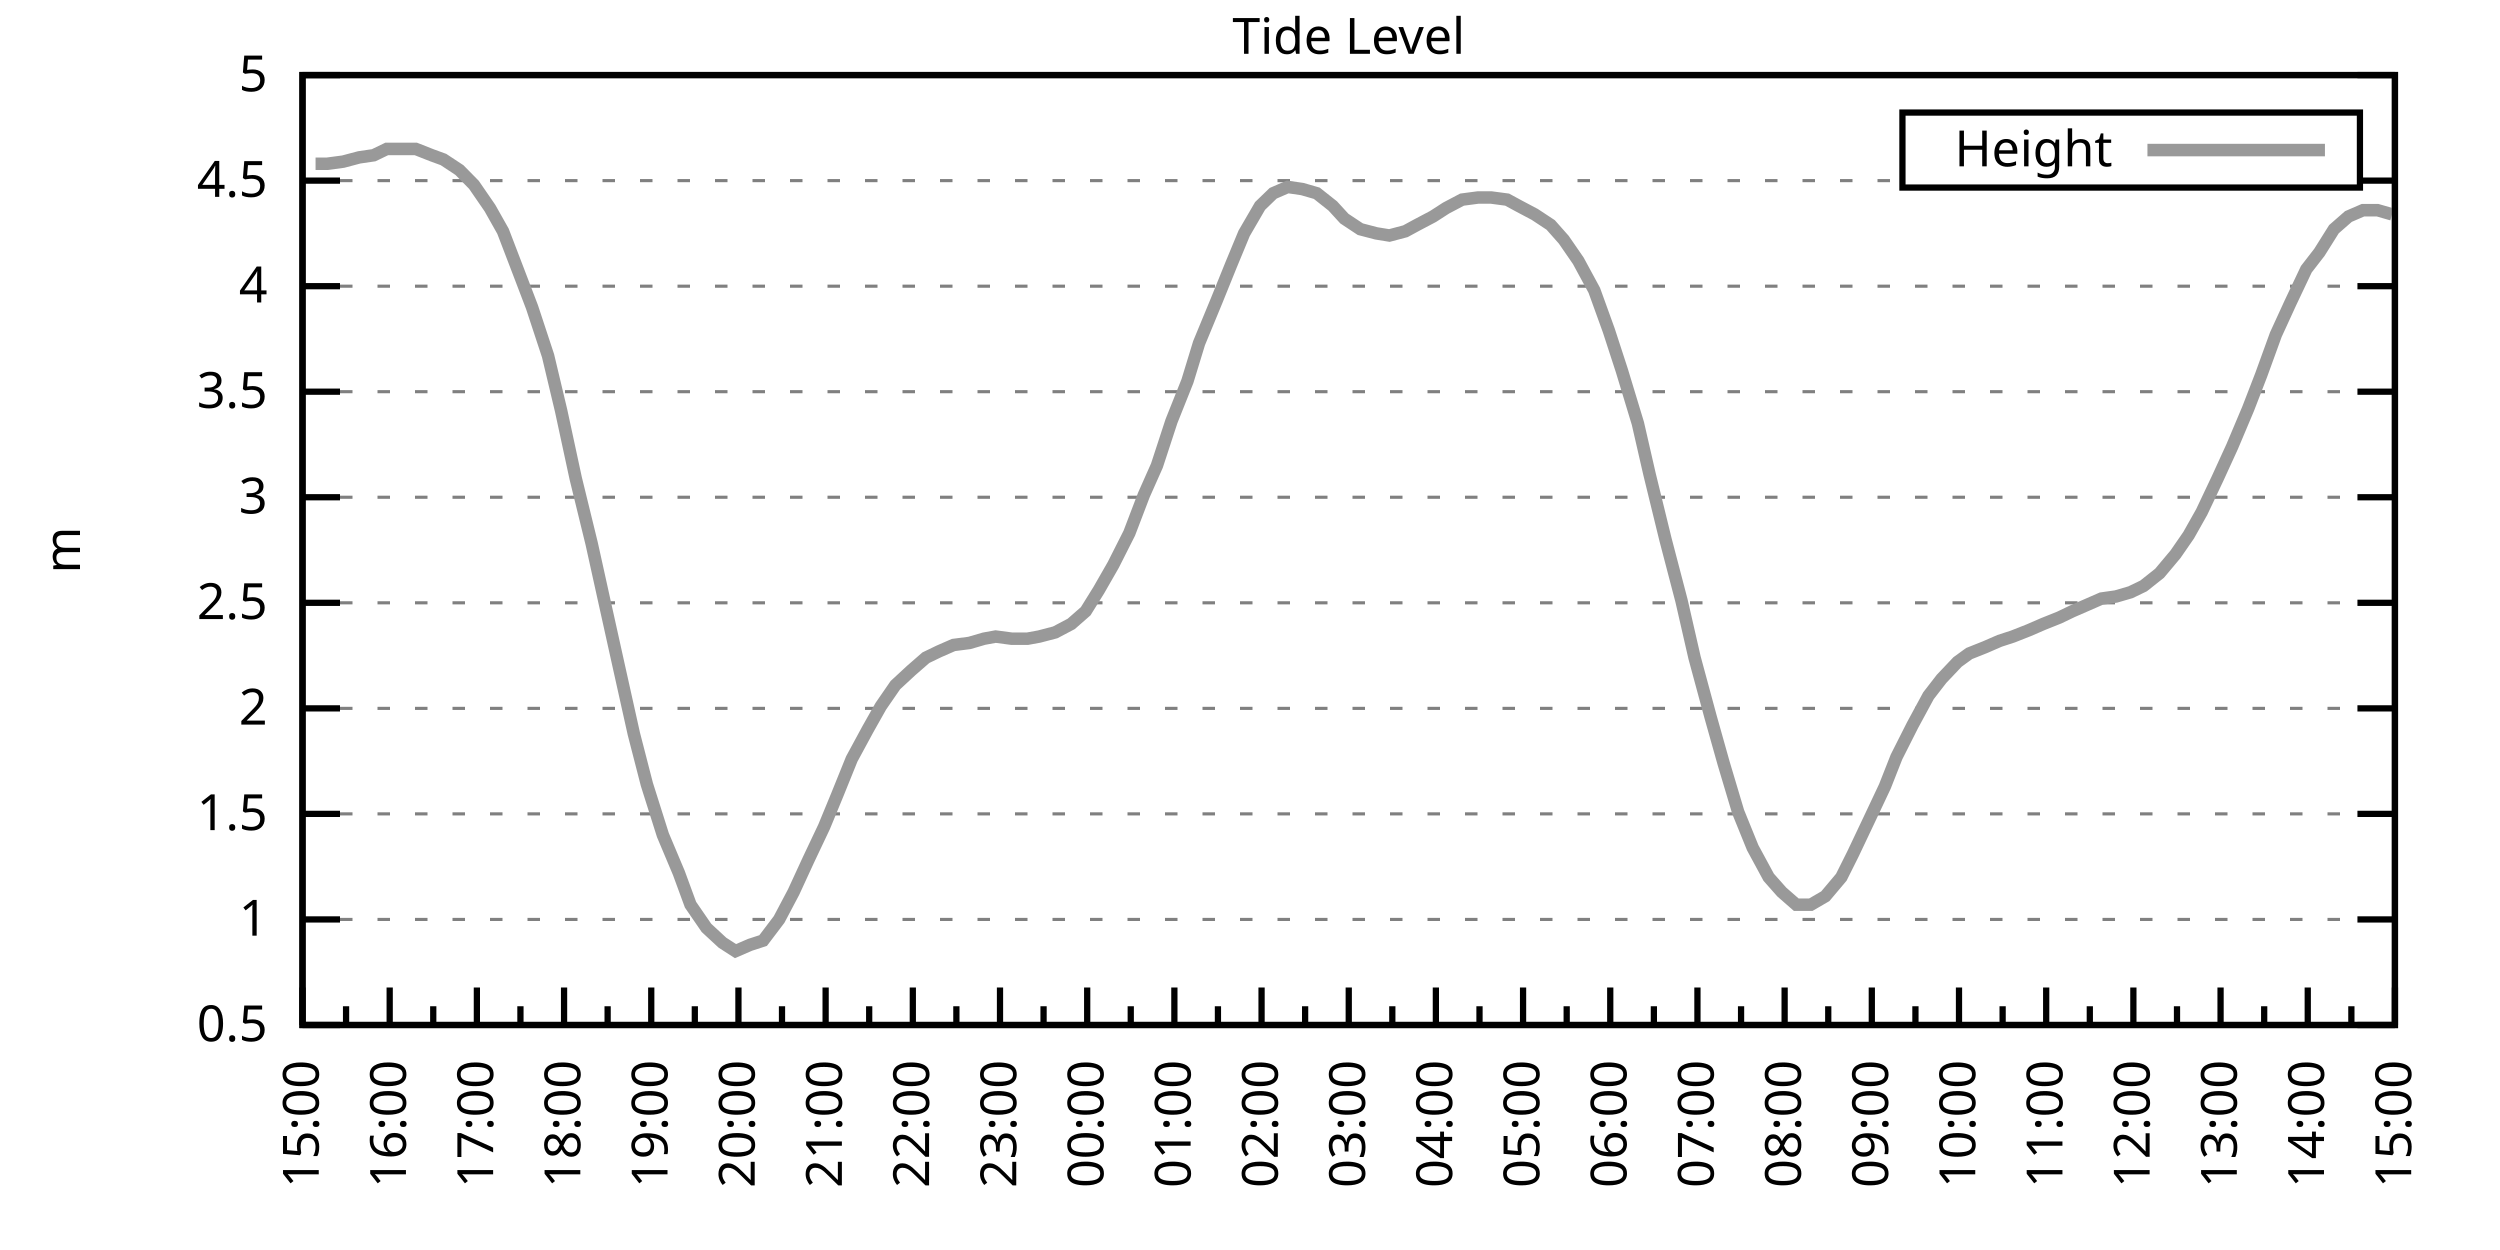
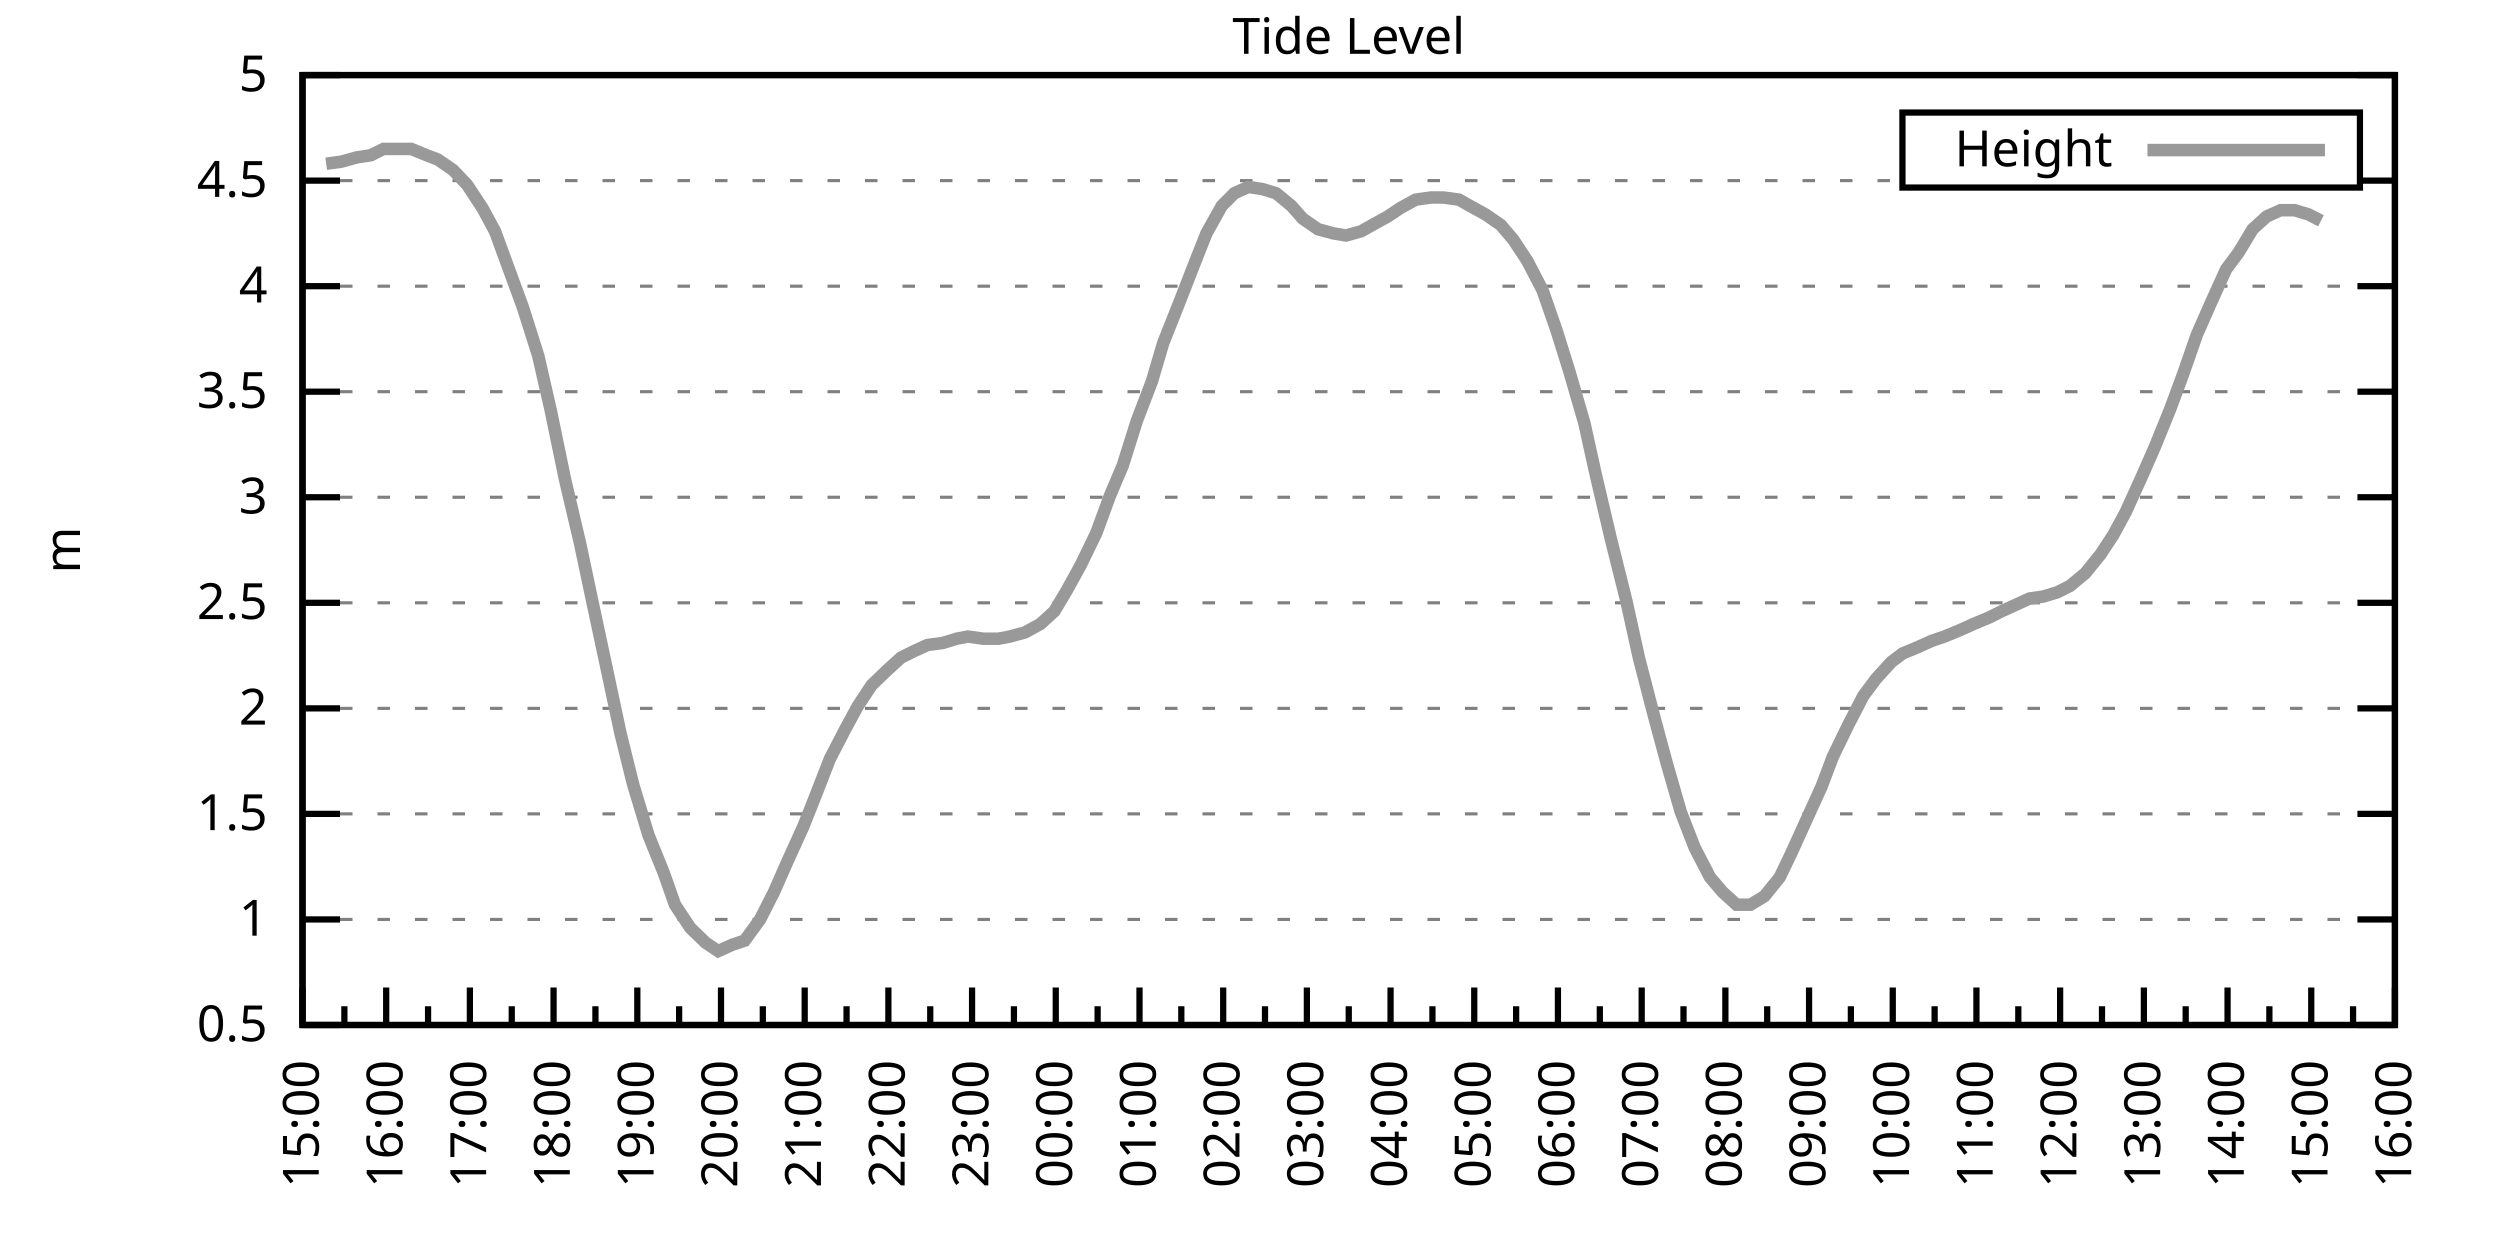
<svg xmlns="http://www.w3.org/2000/svg" xmlns:xlink="http://www.w3.org/1999/xlink" width="400" height="200" viewBox="0 0 400 200">
  <g id="gnuplot_canvas">
    <rect x="0" y="0" width="400" height="200" fill="none" />
    <defs>
      <circle id="gpDot" r="0.5" stroke-width="0.5" stroke="currentColor" />
      <path id="gpPt0" stroke-width="0.333" stroke="currentColor" d="M-1,0 h2 M0,-1 v2" />
      <path id="gpPt1" stroke-width="0.333" stroke="currentColor" d="M-1,-1 L1,1 M1,-1 L-1,1" />
      <path id="gpPt2" stroke-width="0.333" stroke="currentColor" d="M-1,0 L1,0 M0,-1 L0,1 M-1,-1 L1,1 M-1,1 L1,-1" />
      <rect id="gpPt3" stroke-width="0.333" stroke="currentColor" x="-1" y="-1" width="2" height="2" />
      <rect id="gpPt4" stroke-width="0.333" stroke="currentColor" fill="currentColor" x="-1" y="-1" width="2" height="2" />
      <circle id="gpPt5" stroke-width="0.333" stroke="currentColor" cx="0" cy="0" r="1" />
      <use xlink:href="#gpPt5" id="gpPt6" fill="currentColor" stroke="none" />
      <path id="gpPt7" stroke-width="0.333" stroke="currentColor" d="M0,-1.33 L-1.33,0.67 L1.33,0.67 z" />
      <use xlink:href="#gpPt7" id="gpPt8" fill="currentColor" stroke="none" />
      <use xlink:href="#gpPt7" id="gpPt9" stroke="currentColor" transform="rotate(180)" />
      <use xlink:href="#gpPt9" id="gpPt10" fill="currentColor" stroke="none" />
      <use xlink:href="#gpPt3" id="gpPt11" stroke="currentColor" transform="rotate(45)" />
      <use xlink:href="#gpPt11" id="gpPt12" fill="currentColor" stroke="none" />
      <path id="gpPt13" stroke-width="0.333" stroke="currentColor" d="M0,1.330 L1.265,0.411 L0.782,-1.067 L-0.782,-1.076 L-1.265,0.411 z" />
      <use xlink:href="#gpPt13" id="gpPt14" fill="currentColor" stroke="none" />
      <filter id="textbox" filterUnits="objectBoundingBox" x="0" y="0" height="1" width="1">
        <feFlood flood-color="white" flood-opacity="1" result="bgnd" />
        <feComposite in="SourceGraphic" in2="bgnd" operator="atop" />
      </filter>
      <filter id="greybox" filterUnits="objectBoundingBox" x="0" y="0" height="1" width="1">
        <feFlood flood-color="lightgrey" flood-opacity="1" result="grey" />
        <feComposite in="SourceGraphic" in2="grey" operator="atop" />
      </filter>
    </defs>
    <g fill="none" color="white" stroke="currentColor" stroke-width="1.00" stroke-linecap="butt" stroke-linejoin="miter">
</g>
    <g fill="none" color="black" stroke="currentColor" stroke-width="1.00" stroke-linecap="butt" stroke-linejoin="miter">
      <g stroke="none" shape-rendering="crispEdges">
        <polygon fill="rgb(255, 255, 255)" points="48.40,164.00 383.18,164.00 383.18,12.02 48.40,12.02 " />
      </g>
    </g>
    <g fill="none" color="black" stroke="currentColor" stroke-width="1.00" stroke-linecap="butt" stroke-linejoin="miter">
</g>
    <g fill="none" color="black" stroke="black" stroke-width="0.50" stroke-linecap="butt" stroke-linejoin="miter">
</g>
    <g fill="none" color="gray" stroke="currentColor" stroke-width="0.50" stroke-linecap="butt" stroke-linejoin="miter">
      <path stroke="gray" stroke-dasharray="2,4" class="gridline" d="M48.40,164.00 L383.19,164.00  " />
    </g>
    <g fill="none" color="gray" stroke="gray" stroke-width="1.00" stroke-linecap="butt" stroke-linejoin="miter">
</g>
    <g fill="none" color="black" stroke="currentColor" stroke-width="1.00" stroke-linecap="butt" stroke-linejoin="miter">
      <path stroke="black" d="M48.40,164.00 L54.40,164.00 M383.19,164.00 L377.19,164.00  " />
      <g transform="translate(42.80,166.60)" stroke="none" fill="black" font-family="Sans" font-size="8.00" text-anchor="end">
        <text>
          <tspan font-family="Sans"> 0.5</tspan>
        </text>
      </g>
    </g>
    <g fill="none" color="black" stroke="currentColor" stroke-width="1.00" stroke-linecap="butt" stroke-linejoin="miter">
</g>
    <g fill="none" color="black" stroke="black" stroke-width="0.50" stroke-linecap="butt" stroke-linejoin="miter">
</g>
    <g fill="none" color="gray" stroke="currentColor" stroke-width="0.50" stroke-linecap="butt" stroke-linejoin="miter">
      <path stroke="gray" stroke-dasharray="2,4" class="gridline" d="M48.40,147.11 L383.19,147.11  " />
    </g>
    <g fill="none" color="gray" stroke="gray" stroke-width="1.00" stroke-linecap="butt" stroke-linejoin="miter">
</g>
    <g fill="none" color="black" stroke="currentColor" stroke-width="1.00" stroke-linecap="butt" stroke-linejoin="miter">
      <path stroke="black" d="M48.40,147.11 L54.40,147.11 M383.19,147.11 L377.19,147.11  " />
      <g transform="translate(42.80,149.71)" stroke="none" fill="black" font-family="Sans" font-size="8.00" text-anchor="end">
        <text>
          <tspan font-family="Sans"> 1</tspan>
        </text>
      </g>
    </g>
    <g fill="none" color="black" stroke="currentColor" stroke-width="1.00" stroke-linecap="butt" stroke-linejoin="miter">
</g>
    <g fill="none" color="black" stroke="black" stroke-width="0.50" stroke-linecap="butt" stroke-linejoin="miter">
</g>
    <g fill="none" color="gray" stroke="currentColor" stroke-width="0.50" stroke-linecap="butt" stroke-linejoin="miter">
      <path stroke="gray" stroke-dasharray="2,4" class="gridline" d="M48.40,130.22 L383.19,130.22  " />
    </g>
    <g fill="none" color="gray" stroke="gray" stroke-width="1.00" stroke-linecap="butt" stroke-linejoin="miter">
</g>
    <g fill="none" color="black" stroke="currentColor" stroke-width="1.00" stroke-linecap="butt" stroke-linejoin="miter">
      <path stroke="black" d="M48.40,130.22 L54.40,130.22 M383.19,130.22 L377.19,130.22  " />
      <g transform="translate(42.80,132.82)" stroke="none" fill="black" font-family="Sans" font-size="8.00" text-anchor="end">
        <text>
          <tspan font-family="Sans"> 1.5</tspan>
        </text>
      </g>
    </g>
    <g fill="none" color="black" stroke="currentColor" stroke-width="1.00" stroke-linecap="butt" stroke-linejoin="miter">
</g>
    <g fill="none" color="black" stroke="black" stroke-width="0.50" stroke-linecap="butt" stroke-linejoin="miter">
</g>
    <g fill="none" color="gray" stroke="currentColor" stroke-width="0.50" stroke-linecap="butt" stroke-linejoin="miter">
      <path stroke="gray" stroke-dasharray="2,4" class="gridline" d="M48.40,113.34 L383.19,113.34  " />
    </g>
    <g fill="none" color="gray" stroke="gray" stroke-width="1.00" stroke-linecap="butt" stroke-linejoin="miter">
</g>
    <g fill="none" color="black" stroke="currentColor" stroke-width="1.00" stroke-linecap="butt" stroke-linejoin="miter">
      <path stroke="black" d="M48.40,113.34 L54.40,113.34 M383.19,113.34 L377.19,113.34  " />
      <g transform="translate(42.80,115.94)" stroke="none" fill="black" font-family="Sans" font-size="8.00" text-anchor="end">
        <text>
          <tspan font-family="Sans"> 2</tspan>
        </text>
      </g>
    </g>
    <g fill="none" color="black" stroke="currentColor" stroke-width="1.00" stroke-linecap="butt" stroke-linejoin="miter">
</g>
    <g fill="none" color="black" stroke="black" stroke-width="0.50" stroke-linecap="butt" stroke-linejoin="miter">
</g>
    <g fill="none" color="gray" stroke="currentColor" stroke-width="0.50" stroke-linecap="butt" stroke-linejoin="miter">
      <path stroke="gray" stroke-dasharray="2,4" class="gridline" d="M48.40,96.45 L383.19,96.45  " />
    </g>
    <g fill="none" color="gray" stroke="gray" stroke-width="1.00" stroke-linecap="butt" stroke-linejoin="miter">
</g>
    <g fill="none" color="black" stroke="currentColor" stroke-width="1.00" stroke-linecap="butt" stroke-linejoin="miter">
      <path stroke="black" d="M48.40,96.45 L54.40,96.45 M383.19,96.45 L377.19,96.45  " />
      <g transform="translate(42.80,99.05)" stroke="none" fill="black" font-family="Sans" font-size="8.00" text-anchor="end">
        <text>
          <tspan font-family="Sans"> 2.5</tspan>
        </text>
      </g>
    </g>
    <g fill="none" color="black" stroke="currentColor" stroke-width="1.00" stroke-linecap="butt" stroke-linejoin="miter">
</g>
    <g fill="none" color="black" stroke="black" stroke-width="0.50" stroke-linecap="butt" stroke-linejoin="miter">
</g>
    <g fill="none" color="gray" stroke="currentColor" stroke-width="0.50" stroke-linecap="butt" stroke-linejoin="miter">
      <path stroke="gray" stroke-dasharray="2,4" class="gridline" d="M48.40,79.56 L383.19,79.56  " />
    </g>
    <g fill="none" color="gray" stroke="gray" stroke-width="1.00" stroke-linecap="butt" stroke-linejoin="miter">
</g>
    <g fill="none" color="black" stroke="currentColor" stroke-width="1.00" stroke-linecap="butt" stroke-linejoin="miter">
      <path stroke="black" d="M48.40,79.56 L54.40,79.56 M383.19,79.56 L377.19,79.56  " />
      <g transform="translate(42.80,82.16)" stroke="none" fill="black" font-family="Sans" font-size="8.00" text-anchor="end">
        <text>
          <tspan font-family="Sans"> 3</tspan>
        </text>
      </g>
    </g>
    <g fill="none" color="black" stroke="currentColor" stroke-width="1.00" stroke-linecap="butt" stroke-linejoin="miter">
</g>
    <g fill="none" color="black" stroke="black" stroke-width="0.50" stroke-linecap="butt" stroke-linejoin="miter">
</g>
    <g fill="none" color="gray" stroke="currentColor" stroke-width="0.50" stroke-linecap="butt" stroke-linejoin="miter">
      <path stroke="gray" stroke-dasharray="2,4" class="gridline" d="M48.40,62.67 L383.19,62.67  " />
    </g>
    <g fill="none" color="gray" stroke="gray" stroke-width="1.00" stroke-linecap="butt" stroke-linejoin="miter">
</g>
    <g fill="none" color="black" stroke="currentColor" stroke-width="1.00" stroke-linecap="butt" stroke-linejoin="miter">
      <path stroke="black" d="M48.40,62.67 L54.40,62.67 M383.19,62.67 L377.19,62.67  " />
      <g transform="translate(42.80,65.27)" stroke="none" fill="black" font-family="Sans" font-size="8.00" text-anchor="end">
        <text>
          <tspan font-family="Sans"> 3.5</tspan>
        </text>
      </g>
    </g>
    <g fill="none" color="black" stroke="currentColor" stroke-width="1.00" stroke-linecap="butt" stroke-linejoin="miter">
</g>
    <g fill="none" color="black" stroke="black" stroke-width="0.50" stroke-linecap="butt" stroke-linejoin="miter">
</g>
    <g fill="none" color="gray" stroke="currentColor" stroke-width="0.50" stroke-linecap="butt" stroke-linejoin="miter">
      <path stroke="gray" stroke-dasharray="2,4" class="gridline" d="M48.40,45.79 L383.19,45.79  " />
    </g>
    <g fill="none" color="gray" stroke="gray" stroke-width="1.00" stroke-linecap="butt" stroke-linejoin="miter">
</g>
    <g fill="none" color="black" stroke="currentColor" stroke-width="1.00" stroke-linecap="butt" stroke-linejoin="miter">
      <path stroke="black" d="M48.40,45.79 L54.40,45.79 M383.19,45.79 L377.19,45.79  " />
      <g transform="translate(42.80,48.39)" stroke="none" fill="black" font-family="Sans" font-size="8.00" text-anchor="end">
        <text>
          <tspan font-family="Sans"> 4</tspan>
        </text>
      </g>
    </g>
    <g fill="none" color="black" stroke="currentColor" stroke-width="1.00" stroke-linecap="butt" stroke-linejoin="miter">
</g>
    <g fill="none" color="black" stroke="black" stroke-width="0.50" stroke-linecap="butt" stroke-linejoin="miter">
</g>
    <g fill="none" color="gray" stroke="currentColor" stroke-width="0.50" stroke-linecap="butt" stroke-linejoin="miter">
      <path stroke="gray" stroke-dasharray="2,4" class="gridline" d="M48.40,28.90 L304.39,28.90 M377.59,28.90 L383.19,28.90  " />
    </g>
    <g fill="none" color="gray" stroke="gray" stroke-width="1.00" stroke-linecap="butt" stroke-linejoin="miter">
</g>
    <g fill="none" color="black" stroke="currentColor" stroke-width="1.00" stroke-linecap="butt" stroke-linejoin="miter">
      <path stroke="black" d="M48.40,28.90 L54.40,28.90 M383.19,28.90 L377.19,28.90  " />
      <g transform="translate(42.80,31.50)" stroke="none" fill="black" font-family="Sans" font-size="8.00" text-anchor="end">
        <text>
          <tspan font-family="Sans"> 4.5</tspan>
        </text>
      </g>
    </g>
    <g fill="none" color="black" stroke="currentColor" stroke-width="1.00" stroke-linecap="butt" stroke-linejoin="miter">
</g>
    <g fill="none" color="black" stroke="black" stroke-width="0.50" stroke-linecap="butt" stroke-linejoin="miter">
</g>
    <g fill="none" color="gray" stroke="currentColor" stroke-width="0.50" stroke-linecap="butt" stroke-linejoin="miter">
      <path stroke="gray" stroke-dasharray="2,4" class="gridline" d="M48.40,12.01 L383.19,12.01  " />
    </g>
    <g fill="none" color="gray" stroke="gray" stroke-width="1.00" stroke-linecap="butt" stroke-linejoin="miter">
</g>
    <g fill="none" color="black" stroke="currentColor" stroke-width="1.00" stroke-linecap="butt" stroke-linejoin="miter">
      <path stroke="black" d="M48.40,12.01 L54.40,12.01 M383.19,12.01 L377.19,12.01  " />
      <g transform="translate(42.80,14.61)" stroke="none" fill="black" font-family="Sans" font-size="8.00" text-anchor="end">
        <text>
          <tspan font-family="Sans"> 5</tspan>
        </text>
      </g>
    </g>
    <g fill="none" color="black" stroke="currentColor" stroke-width="1.00" stroke-linecap="butt" stroke-linejoin="miter">
      <path stroke="black" d="M48.40,164.00 L48.40,158.00  " />
      <g transform="translate(51.00,169.60) rotate(270)" stroke="none" fill="black" font-family="Sans" font-size="8.00" text-anchor="end">
        <text>
          <tspan font-family="Sans">15:00</tspan>
        </text>
      </g>
    </g>
    <g fill="none" color="black" stroke="currentColor" stroke-width="1.00" stroke-linecap="butt" stroke-linejoin="miter">
-       <path stroke="black" d="M55.37,164.00 L55.37,161.00 M62.35,164.00 L62.35,158.00  " />
-       <g transform="translate(64.95,169.60) rotate(270)" stroke="none" fill="black" font-family="Sans" font-size="8.00" text-anchor="end">
+       <path stroke="black" d="M55.10,164.00 L55.10,161.00 M61.79,164.00 L61.79,158.00  " />
+       <g transform="translate(64.39,169.60) rotate(270)" stroke="none" fill="black" font-family="Sans" font-size="8.00" text-anchor="end">
        <text>
          <tspan font-family="Sans">16:00</tspan>
        </text>
      </g>
    </g>
    <g fill="none" color="black" stroke="currentColor" stroke-width="1.00" stroke-linecap="butt" stroke-linejoin="miter">
-       <path stroke="black" d="M69.32,164.00 L69.32,161.00 M76.30,164.00 L76.30,158.00  " />
-       <g transform="translate(78.90,169.60) rotate(270)" stroke="none" fill="black" font-family="Sans" font-size="8.00" text-anchor="end">
+       <path stroke="black" d="M68.49,164.00 L68.49,161.00 M75.18,164.00 L75.18,158.00  " />
+       <g transform="translate(77.78,169.60) rotate(270)" stroke="none" fill="black" font-family="Sans" font-size="8.00" text-anchor="end">
        <text>
          <tspan font-family="Sans">17:00</tspan>
        </text>
      </g>
    </g>
    <g fill="none" color="black" stroke="currentColor" stroke-width="1.00" stroke-linecap="butt" stroke-linejoin="miter">
-       <path stroke="black" d="M83.27,164.00 L83.27,161.00 M90.25,164.00 L90.25,158.00  " />
-       <g transform="translate(92.85,169.60) rotate(270)" stroke="none" fill="black" font-family="Sans" font-size="8.00" text-anchor="end">
+       <path stroke="black" d="M81.88,164.00 L81.88,161.00 M88.57,164.00 L88.57,158.00  " />
+       <g transform="translate(91.17,169.60) rotate(270)" stroke="none" fill="black" font-family="Sans" font-size="8.00" text-anchor="end">
        <text>
          <tspan font-family="Sans">18:00</tspan>
        </text>
      </g>
    </g>
    <g fill="none" color="black" stroke="currentColor" stroke-width="1.00" stroke-linecap="butt" stroke-linejoin="miter">
-       <path stroke="black" d="M97.22,164.00 L97.22,161.00 M104.20,164.00 L104.20,158.00  " />
-       <g transform="translate(106.80,169.60) rotate(270)" stroke="none" fill="black" font-family="Sans" font-size="8.00" text-anchor="end">
+       <path stroke="black" d="M95.27,164.00 L95.27,161.00 M101.97,164.00 L101.97,158.00  " />
+       <g transform="translate(104.57,169.60) rotate(270)" stroke="none" fill="black" font-family="Sans" font-size="8.00" text-anchor="end">
        <text>
          <tspan font-family="Sans">19:00</tspan>
        </text>
      </g>
    </g>
    <g fill="none" color="black" stroke="currentColor" stroke-width="1.00" stroke-linecap="butt" stroke-linejoin="miter">
-       <path stroke="black" d="M111.17,164.00 L111.17,161.00 M118.15,164.00 L118.15,158.00  " />
-       <g transform="translate(120.75,169.60) rotate(270)" stroke="none" fill="black" font-family="Sans" font-size="8.00" text-anchor="end">
+       <path stroke="black" d="M108.66,164.00 L108.66,161.00 M115.36,164.00 L115.36,158.00  " />
+       <g transform="translate(117.96,169.60) rotate(270)" stroke="none" fill="black" font-family="Sans" font-size="8.00" text-anchor="end">
        <text>
          <tspan font-family="Sans">20:00</tspan>
        </text>
      </g>
    </g>
    <g fill="none" color="black" stroke="currentColor" stroke-width="1.00" stroke-linecap="butt" stroke-linejoin="miter">
-       <path stroke="black" d="M125.12,164.00 L125.12,161.00 M132.10,164.00 L132.10,158.00  " />
-       <g transform="translate(134.70,169.60) rotate(270)" stroke="none" fill="black" font-family="Sans" font-size="8.00" text-anchor="end">
+       <path stroke="black" d="M122.05,164.00 L122.05,161.00 M128.75,164.00 L128.75,158.00  " />
+       <g transform="translate(131.35,169.60) rotate(270)" stroke="none" fill="black" font-family="Sans" font-size="8.00" text-anchor="end">
        <text>
          <tspan font-family="Sans">21:00</tspan>
        </text>
      </g>
    </g>
    <g fill="none" color="black" stroke="currentColor" stroke-width="1.00" stroke-linecap="butt" stroke-linejoin="miter">
-       <path stroke="black" d="M139.07,164.00 L139.07,161.00 M146.05,164.00 L146.05,158.00  " />
-       <g transform="translate(148.65,169.60) rotate(270)" stroke="none" fill="black" font-family="Sans" font-size="8.00" text-anchor="end">
+       <path stroke="black" d="M135.45,164.00 L135.45,161.00 M142.14,164.00 L142.14,158.00  " />
+       <g transform="translate(144.74,169.60) rotate(270)" stroke="none" fill="black" font-family="Sans" font-size="8.00" text-anchor="end">
        <text>
          <tspan font-family="Sans">22:00</tspan>
        </text>
      </g>
    </g>
    <g fill="none" color="black" stroke="currentColor" stroke-width="1.00" stroke-linecap="butt" stroke-linejoin="miter">
-       <path stroke="black" d="M153.02,164.00 L153.02,161.00 M160.00,164.00 L160.00,158.00  " />
-       <g transform="translate(162.60,169.60) rotate(270)" stroke="none" fill="black" font-family="Sans" font-size="8.00" text-anchor="end">
+       <path stroke="black" d="M148.84,164.00 L148.84,161.00 M155.53,164.00 L155.53,158.00  " />
+       <g transform="translate(158.13,169.60) rotate(270)" stroke="none" fill="black" font-family="Sans" font-size="8.00" text-anchor="end">
        <text>
          <tspan font-family="Sans">23:00</tspan>
        </text>
      </g>
    </g>
    <g fill="none" color="black" stroke="currentColor" stroke-width="1.00" stroke-linecap="butt" stroke-linejoin="miter">
-       <path stroke="black" d="M166.97,164.00 L166.97,161.00 M173.95,164.00 L173.95,158.00  " />
-       <g transform="translate(176.55,169.60) rotate(270)" stroke="none" fill="black" font-family="Sans" font-size="8.00" text-anchor="end">
+       <path stroke="black" d="M162.23,164.00 L162.23,161.00 M168.92,164.00 L168.92,158.00  " />
+       <g transform="translate(171.52,169.60) rotate(270)" stroke="none" fill="black" font-family="Sans" font-size="8.00" text-anchor="end">
        <text>
          <tspan font-family="Sans">00:00</tspan>
        </text>
      </g>
    </g>
    <g fill="none" color="black" stroke="currentColor" stroke-width="1.00" stroke-linecap="butt" stroke-linejoin="miter">
-       <path stroke="black" d="M180.92,164.00 L180.92,161.00 M187.90,164.00 L187.90,158.00  " />
-       <g transform="translate(190.50,169.60) rotate(270)" stroke="none" fill="black" font-family="Sans" font-size="8.00" text-anchor="end">
+       <path stroke="black" d="M175.62,164.00 L175.62,161.00 M182.32,164.00 L182.32,158.00  " />
+       <g transform="translate(184.92,169.60) rotate(270)" stroke="none" fill="black" font-family="Sans" font-size="8.00" text-anchor="end">
        <text>
          <tspan font-family="Sans">01:00</tspan>
        </text>
      </g>
    </g>
    <g fill="none" color="black" stroke="currentColor" stroke-width="1.00" stroke-linecap="butt" stroke-linejoin="miter">
-       <path stroke="black" d="M194.87,164.00 L194.87,161.00 M201.85,164.00 L201.85,158.00  " />
-       <g transform="translate(204.45,169.60) rotate(270)" stroke="none" fill="black" font-family="Sans" font-size="8.00" text-anchor="end">
+       <path stroke="black" d="M189.01,164.00 L189.01,161.00 M195.71,164.00 L195.71,158.00  " />
+       <g transform="translate(198.31,169.60) rotate(270)" stroke="none" fill="black" font-family="Sans" font-size="8.00" text-anchor="end">
        <text>
          <tspan font-family="Sans">02:00</tspan>
        </text>
      </g>
    </g>
    <g fill="none" color="black" stroke="currentColor" stroke-width="1.00" stroke-linecap="butt" stroke-linejoin="miter">
-       <path stroke="black" d="M208.82,164.00 L208.82,161.00 M215.80,164.00 L215.80,158.00  " />
-       <g transform="translate(218.40,169.60) rotate(270)" stroke="none" fill="black" font-family="Sans" font-size="8.00" text-anchor="end">
+       <path stroke="black" d="M202.40,164.00 L202.40,161.00 M209.10,164.00 L209.10,158.00  " />
+       <g transform="translate(211.70,169.60) rotate(270)" stroke="none" fill="black" font-family="Sans" font-size="8.00" text-anchor="end">
        <text>
          <tspan font-family="Sans">03:00</tspan>
        </text>
      </g>
    </g>
    <g fill="none" color="black" stroke="currentColor" stroke-width="1.00" stroke-linecap="butt" stroke-linejoin="miter">
-       <path stroke="black" d="M222.77,164.00 L222.77,161.00 M229.74,164.00 L229.74,158.00  " />
-       <g transform="translate(232.34,169.60) rotate(270)" stroke="none" fill="black" font-family="Sans" font-size="8.00" text-anchor="end">
+       <path stroke="black" d="M215.80,164.00 L215.80,161.00 M222.49,164.00 L222.49,158.00  " />
+       <g transform="translate(225.09,169.60) rotate(270)" stroke="none" fill="black" font-family="Sans" font-size="8.00" text-anchor="end">
        <text>
          <tspan font-family="Sans">04:00</tspan>
        </text>
      </g>
    </g>
    <g fill="none" color="black" stroke="currentColor" stroke-width="1.00" stroke-linecap="butt" stroke-linejoin="miter">
-       <path stroke="black" d="M236.72,164.00 L236.72,161.00 M243.69,164.00 L243.69,158.00  " />
-       <g transform="translate(246.29,169.60) rotate(270)" stroke="none" fill="black" font-family="Sans" font-size="8.00" text-anchor="end">
+       <path stroke="black" d="M229.19,164.00 L229.19,161.00 M235.88,164.00 L235.88,158.00  " />
+       <g transform="translate(238.48,169.60) rotate(270)" stroke="none" fill="black" font-family="Sans" font-size="8.00" text-anchor="end">
        <text>
          <tspan font-family="Sans">05:00</tspan>
        </text>
      </g>
    </g>
    <g fill="none" color="black" stroke="currentColor" stroke-width="1.00" stroke-linecap="butt" stroke-linejoin="miter">
-       <path stroke="black" d="M250.67,164.00 L250.67,161.00 M257.64,164.00 L257.64,158.00  " />
-       <g transform="translate(260.24,169.60) rotate(270)" stroke="none" fill="black" font-family="Sans" font-size="8.00" text-anchor="end">
+       <path stroke="black" d="M242.58,164.00 L242.58,161.00 M249.27,164.00 L249.27,158.00  " />
+       <g transform="translate(251.87,169.60) rotate(270)" stroke="none" fill="black" font-family="Sans" font-size="8.00" text-anchor="end">
        <text>
          <tspan font-family="Sans">06:00</tspan>
        </text>
      </g>
    </g>
    <g fill="none" color="black" stroke="currentColor" stroke-width="1.00" stroke-linecap="butt" stroke-linejoin="miter">
-       <path stroke="black" d="M264.62,164.00 L264.62,161.00 M271.59,164.00 L271.59,158.00  " />
-       <g transform="translate(274.19,169.60) rotate(270)" stroke="none" fill="black" font-family="Sans" font-size="8.00" text-anchor="end">
+       <path stroke="black" d="M255.97,164.00 L255.97,161.00 M262.67,164.00 L262.67,158.00  " />
+       <g transform="translate(265.27,169.60) rotate(270)" stroke="none" fill="black" font-family="Sans" font-size="8.00" text-anchor="end">
        <text>
          <tspan font-family="Sans">07:00</tspan>
        </text>
      </g>
    </g>
    <g fill="none" color="black" stroke="currentColor" stroke-width="1.00" stroke-linecap="butt" stroke-linejoin="miter">
-       <path stroke="black" d="M278.57,164.00 L278.57,161.00 M285.54,164.00 L285.54,158.00  " />
-       <g transform="translate(288.14,169.60) rotate(270)" stroke="none" fill="black" font-family="Sans" font-size="8.00" text-anchor="end">
+       <path stroke="black" d="M269.36,164.00 L269.36,161.00 M276.06,164.00 L276.06,158.00  " />
+       <g transform="translate(278.66,169.60) rotate(270)" stroke="none" fill="black" font-family="Sans" font-size="8.00" text-anchor="end">
        <text>
          <tspan font-family="Sans">08:00</tspan>
        </text>
      </g>
    </g>
    <g fill="none" color="black" stroke="currentColor" stroke-width="1.00" stroke-linecap="butt" stroke-linejoin="miter">
-       <path stroke="black" d="M292.52,164.00 L292.52,161.00 M299.49,164.00 L299.49,158.00  " />
-       <g transform="translate(302.09,169.60) rotate(270)" stroke="none" fill="black" font-family="Sans" font-size="8.00" text-anchor="end">
+       <path stroke="black" d="M282.75,164.00 L282.75,161.00 M289.45,164.00 L289.45,158.00  " />
+       <g transform="translate(292.05,169.60) rotate(270)" stroke="none" fill="black" font-family="Sans" font-size="8.00" text-anchor="end">
        <text>
          <tspan font-family="Sans">09:00</tspan>
        </text>
      </g>
    </g>
    <g fill="none" color="black" stroke="currentColor" stroke-width="1.00" stroke-linecap="butt" stroke-linejoin="miter">
-       <path stroke="black" d="M306.47,164.00 L306.47,161.00 M313.44,164.00 L313.44,158.00  " />
-       <g transform="translate(316.04,169.60) rotate(270)" stroke="none" fill="black" font-family="Sans" font-size="8.00" text-anchor="end">
+       <path stroke="black" d="M296.14,164.00 L296.14,161.00 M302.84,164.00 L302.84,158.00  " />
+       <g transform="translate(305.44,169.60) rotate(270)" stroke="none" fill="black" font-family="Sans" font-size="8.00" text-anchor="end">
        <text>
          <tspan font-family="Sans">10:00</tspan>
        </text>
      </g>
    </g>
    <g fill="none" color="black" stroke="currentColor" stroke-width="1.00" stroke-linecap="butt" stroke-linejoin="miter">
-       <path stroke="black" d="M320.42,164.00 L320.42,161.00 M327.39,164.00 L327.39,158.00  " />
-       <g transform="translate(329.99,169.60) rotate(270)" stroke="none" fill="black" font-family="Sans" font-size="8.00" text-anchor="end">
+       <path stroke="black" d="M309.54,164.00 L309.54,161.00 M316.23,164.00 L316.23,158.00  " />
+       <g transform="translate(318.83,169.60) rotate(270)" stroke="none" fill="black" font-family="Sans" font-size="8.00" text-anchor="end">
        <text>
          <tspan font-family="Sans">11:00</tspan>
        </text>
      </g>
    </g>
    <g fill="none" color="black" stroke="currentColor" stroke-width="1.00" stroke-linecap="butt" stroke-linejoin="miter">
-       <path stroke="black" d="M334.37,164.00 L334.37,161.00 M341.34,164.00 L341.34,158.00  " />
-       <g transform="translate(343.94,169.60) rotate(270)" stroke="none" fill="black" font-family="Sans" font-size="8.00" text-anchor="end">
+       <path stroke="black" d="M322.93,164.00 L322.93,161.00 M329.62,164.00 L329.62,158.00  " />
+       <g transform="translate(332.22,169.60) rotate(270)" stroke="none" fill="black" font-family="Sans" font-size="8.00" text-anchor="end">
        <text>
          <tspan font-family="Sans">12:00</tspan>
        </text>
      </g>
    </g>
    <g fill="none" color="black" stroke="currentColor" stroke-width="1.00" stroke-linecap="butt" stroke-linejoin="miter">
-       <path stroke="black" d="M348.32,164.00 L348.32,161.00 M355.29,164.00 L355.29,158.00  " />
-       <g transform="translate(357.89,169.60) rotate(270)" stroke="none" fill="black" font-family="Sans" font-size="8.00" text-anchor="end">
+       <path stroke="black" d="M336.32,164.00 L336.32,161.00 M343.02,164.00 L343.02,158.00  " />
+       <g transform="translate(345.62,169.60) rotate(270)" stroke="none" fill="black" font-family="Sans" font-size="8.00" text-anchor="end">
        <text>
          <tspan font-family="Sans">13:00</tspan>
        </text>
      </g>
    </g>
    <g fill="none" color="black" stroke="currentColor" stroke-width="1.00" stroke-linecap="butt" stroke-linejoin="miter">
-       <path stroke="black" d="M362.27,164.00 L362.27,161.00 M369.24,164.00 L369.24,158.00  " />
-       <g transform="translate(371.84,169.60) rotate(270)" stroke="none" fill="black" font-family="Sans" font-size="8.00" text-anchor="end">
+       <path stroke="black" d="M349.71,164.00 L349.71,161.00 M356.41,164.00 L356.41,158.00  " />
+       <g transform="translate(359.01,169.60) rotate(270)" stroke="none" fill="black" font-family="Sans" font-size="8.00" text-anchor="end">
        <text>
          <tspan font-family="Sans">14:00</tspan>
        </text>
      </g>
    </g>
    <g fill="none" color="black" stroke="currentColor" stroke-width="1.00" stroke-linecap="butt" stroke-linejoin="miter">
-       <path stroke="black" d="M376.22,164.00 L376.22,161.00 M383.19,164.00 L383.19,158.00  " />
+       <path stroke="black" d="M363.10,164.00 L363.10,161.00 M369.80,164.00 L369.80,158.00  " />
+       <g transform="translate(372.40,169.60) rotate(270)" stroke="none" fill="black" font-family="Sans" font-size="8.00" text-anchor="end">
+         <text>
+           <tspan font-family="Sans">15:00</tspan>
+         </text>
+       </g>
+     </g>
+     <g fill="none" color="black" stroke="currentColor" stroke-width="1.00" stroke-linecap="butt" stroke-linejoin="miter">
+       <path stroke="black" d="M376.49,164.00 L376.49,161.00 M383.19,164.00 L383.19,158.00  " />
      <g transform="translate(385.79,169.60) rotate(270)" stroke="none" fill="black" font-family="Sans" font-size="8.00" text-anchor="end">
        <text>
-           <tspan font-family="Sans">15:00</tspan>
+           <tspan font-family="Sans">16:00</tspan>
        </text>
      </g>
    </g>
    <g fill="none" color="black" stroke="currentColor" stroke-width="1.00" stroke-linecap="butt" stroke-linejoin="miter">
</g>
    <g fill="none" color="black" stroke="currentColor" stroke-width="1.00" stroke-linecap="butt" stroke-linejoin="miter">
      <path stroke="black" d="M48.40,12.01 L48.40,164.00 L383.19,164.00 L383.19,12.01 L48.40,12.01 Z  " />
    </g>
    <g fill="none" color="black" stroke="currentColor" stroke-width="1.00" stroke-linecap="butt" stroke-linejoin="miter">
      <g transform="translate(12.80,88.01) rotate(270)" stroke="none" fill="black" font-family="Sans" font-size="8.00" text-anchor="middle">
        <text>
          <tspan font-family="Sans">m</tspan>
        </text>
      </g>
    </g>
    <g fill="none" color="black" stroke="currentColor" stroke-width="1.00" stroke-linecap="butt" stroke-linejoin="miter">
</g>
    <g fill="none" color="black" stroke="currentColor" stroke-width="1.00" stroke-linecap="butt" stroke-linejoin="miter">
      <path stroke="black" d="M304.39,30.01 L304.39,18.01 L377.59,18.01 L377.59,30.01 L304.39,30.01 Z  " />
    </g>
    <g id="Tide_level_plot_1">
      <g fill="none" color="white" stroke="black" stroke-width="2.00" stroke-linecap="butt" stroke-linejoin="miter">
</g>
      <g fill="none" color="black" stroke="currentColor" stroke-width="2.00" stroke-linecap="butt" stroke-linejoin="miter">
        <g transform="translate(337.99,26.61)" stroke="none" fill="black" font-family="Sans" font-size="8.00" text-anchor="end">
          <text>
            <tspan font-family="Sans">Height</tspan>
          </text>
        </g>
      </g>
      <g fill="none" color="black" stroke="currentColor" stroke-width="2.00" stroke-linecap="butt" stroke-linejoin="miter">
-         <path stroke="rgb(153, 153, 153)" d="M343.59,24.01 L371.99,24.01 M50.49,26.20 L52.35,26.20 L54.91,25.86 L57.47,25.18 L59.79,24.84 L61.88,23.83   L64.44,23.83 L66.53,23.83 L69.09,24.84 L70.95,25.52 L73.51,27.21 L75.83,29.57 L78.39,33.29 L80.48,37.00   L82.81,43.08 L85.13,49.16 L87.69,56.93 L89.78,65.71 L92.11,76.52 L94.67,86.99 L96.76,96.45 L99.08,106.92   L101.41,117.39 L103.50,125.50 L106.06,133.60 L108.62,139.68 L110.48,144.75 L113.03,148.46 L115.59,150.83 L117.68,152.18   L120.01,151.17 L122.10,150.49 L124.66,147.11 L126.98,142.72 L129.31,137.66 L131.87,132.25 L133.96,127.18 L136.28,121.44   L138.84,116.71 L140.93,113.00 L143.26,109.62 L145.81,107.26 L148.14,105.23 L150.23,104.22 L152.56,103.20 L155.11,102.87   L157.44,102.19 L159.30,101.85 L161.86,102.19 L164.41,102.19 L166.27,101.85 L168.83,101.18 L171.39,99.83 L173.71,97.80   L175.81,94.42 L178.13,90.37 L180.69,85.30 L183.01,79.22 L185.11,74.49 L187.43,67.40 L189.99,60.98 L191.85,54.90   L194.64,48.15 L196.96,42.41 L199.06,37.34 L201.61,32.95 L203.71,30.92 L206.03,29.91 L208.36,30.25 L210.68,30.92   L213.24,32.95 L215.10,34.98 L217.65,36.67 L220.21,37.34 L222.30,37.68 L224.86,37.00 L226.72,35.99 L229.28,34.64   L231.37,33.29 L233.93,31.94 L236.49,31.60 L238.58,31.60 L241.14,31.94 L243.00,32.95 L245.55,34.30 L248.11,35.99   L250.20,38.35 L252.53,41.73 L255.09,46.46 L257.41,52.88 L259.50,59.30 L262.06,67.74 L263.92,75.85 L266.48,86.32   L269.04,96.11 L271.13,105.23 L273.69,114.69 L275.78,122.12 L278.10,129.89 L280.43,135.63 L282.99,140.36 L285.08,142.72   L287.40,144.75 L289.73,144.75 L292.05,143.40 L294.61,140.36 L296.47,136.64 L299.03,131.24 L301.58,125.83 L303.44,121.11   L306.00,116.04 L308.56,111.31 L310.65,108.61 L313.21,105.91 L315.07,104.56 L317.63,103.54 L319.95,102.53 L322.04,101.85   L324.60,100.84 L326.93,99.83 L329.48,98.81 L331.58,97.80 L333.90,96.79 L336.23,95.77 L338.55,95.44 L340.88,94.76   L342.97,93.75 L345.53,91.72 L348.08,88.68 L350.18,85.64 L352.27,81.93 L354.83,76.52 L357.15,71.45 L359.71,65.38   L361.80,59.97 L364.13,53.55 L366.45,48.49 L369.01,43.08 L371.10,40.38 L373.43,36.67 L375.75,34.64 L378.08,33.63   L380.40,33.63 L382.73,34.30  " />
+         <path stroke="rgb(153, 153, 153)" d="M343.59,24.01 L371.99,24.01 M52.19,26.20 L54.65,25.86 L57.10,25.18 L59.34,24.84 L61.35,23.83 L63.80,23.83   L65.81,23.83 L68.26,24.84 L70.05,25.52 L72.50,27.21 L74.74,29.57 L77.19,33.29 L79.20,37.00 L81.43,43.08   L83.66,49.16 L86.12,56.93 L88.13,65.71 L90.36,76.52 L92.82,86.99 L94.82,96.45 L97.06,106.92 L99.29,117.39   L101.30,125.50 L103.75,133.60 L106.21,139.68 L107.99,144.75 L110.45,148.46 L112.90,150.83 L114.91,152.18 L117.14,151.17   L119.15,150.49 L121.61,147.11 L123.84,142.72 L126.07,137.66 L128.53,132.25 L130.54,127.18 L132.77,121.44 L135.22,116.71   L137.23,113.00 L139.46,109.62 L141.92,107.26 L144.15,105.23 L146.16,104.22 L148.39,103.20 L150.85,102.87 L153.08,102.19   L154.86,101.85 L157.32,102.19 L159.77,102.19 L161.56,101.85 L164.01,101.18 L166.47,99.83 L168.70,97.80 L170.71,94.42   L172.94,90.37 L175.40,85.30 L177.63,79.22 L179.64,74.49 L181.87,67.40 L184.32,60.98 L186.11,54.90 L188.79,48.15   L191.02,42.41 L193.03,37.34 L195.48,32.95 L197.49,30.92 L199.73,29.91 L201.96,30.25 L204.19,30.92 L206.64,32.95   L208.43,34.98 L210.88,36.67 L213.34,37.34 L215.35,37.68 L217.80,37.00 L219.59,35.99 L222.04,34.64 L224.05,33.29   L226.51,31.94 L228.96,31.60 L230.97,31.60 L233.43,31.94 L235.21,32.95 L237.67,34.30 L240.12,35.99 L242.13,38.35   L244.36,41.73 L246.82,46.46 L249.05,52.88 L251.06,59.30 L253.51,67.74 L255.30,75.85 L257.76,86.32 L260.21,96.11   L262.22,105.23 L264.67,114.69 L266.68,122.12 L268.92,129.89 L271.15,135.63 L273.60,140.36 L275.61,142.72 L277.84,144.75   L280.07,144.75 L282.31,143.40 L284.76,140.36 L286.55,136.64 L289.00,131.24 L291.46,125.83 L293.24,121.11 L295.70,116.04   L298.15,111.31 L300.16,108.61 L302.62,105.91 L304.40,104.56 L306.86,103.54 L309.09,102.53 L311.10,101.85 L313.55,100.84   L315.79,99.83 L318.24,98.81 L320.25,97.80 L322.48,96.79 L324.71,95.77 L326.95,95.44 L329.18,94.76 L331.19,93.75   L333.64,91.72 L336.10,88.68 L338.10,85.64 L340.11,81.93 L342.57,76.52 L344.80,71.45 L347.26,65.38 L349.26,59.97   L351.50,53.55 L353.73,48.49 L356.18,43.08 L358.19,40.38 L360.42,36.67 L362.66,34.64 L364.89,33.63 L367.12,33.63   L369.35,34.30 L371.36,35.32  " />
      </g>
    </g>
    <g fill="none" color="black" stroke="currentColor" stroke-width="2.00" stroke-linecap="butt" stroke-linejoin="miter">
</g>
    <g fill="none" color="black" stroke="black" stroke-width="1.00" stroke-linecap="butt" stroke-linejoin="miter">
</g>
    <g fill="none" color="black" stroke="currentColor" stroke-width="1.00" stroke-linecap="butt" stroke-linejoin="miter">
      <path stroke="black" d="M48.40,12.01 L48.40,164.00 L383.19,164.00 L383.19,12.01 L48.40,12.01 Z  " />
    </g>
    <g fill="none" color="black" stroke="currentColor" stroke-width="1.00" stroke-linecap="butt" stroke-linejoin="miter">
      <g transform="translate(215.79,8.61)" stroke="none" fill="black" font-family="Sans" font-size="8.00" text-anchor="middle">
        <text>
          <tspan font-family="Sans">Tide Level</tspan>
        </text>
      </g>
    </g>
    <g fill="none" color="black" stroke="currentColor" stroke-width="1.00" stroke-linecap="butt" stroke-linejoin="miter">
</g>
  </g>
</svg>
